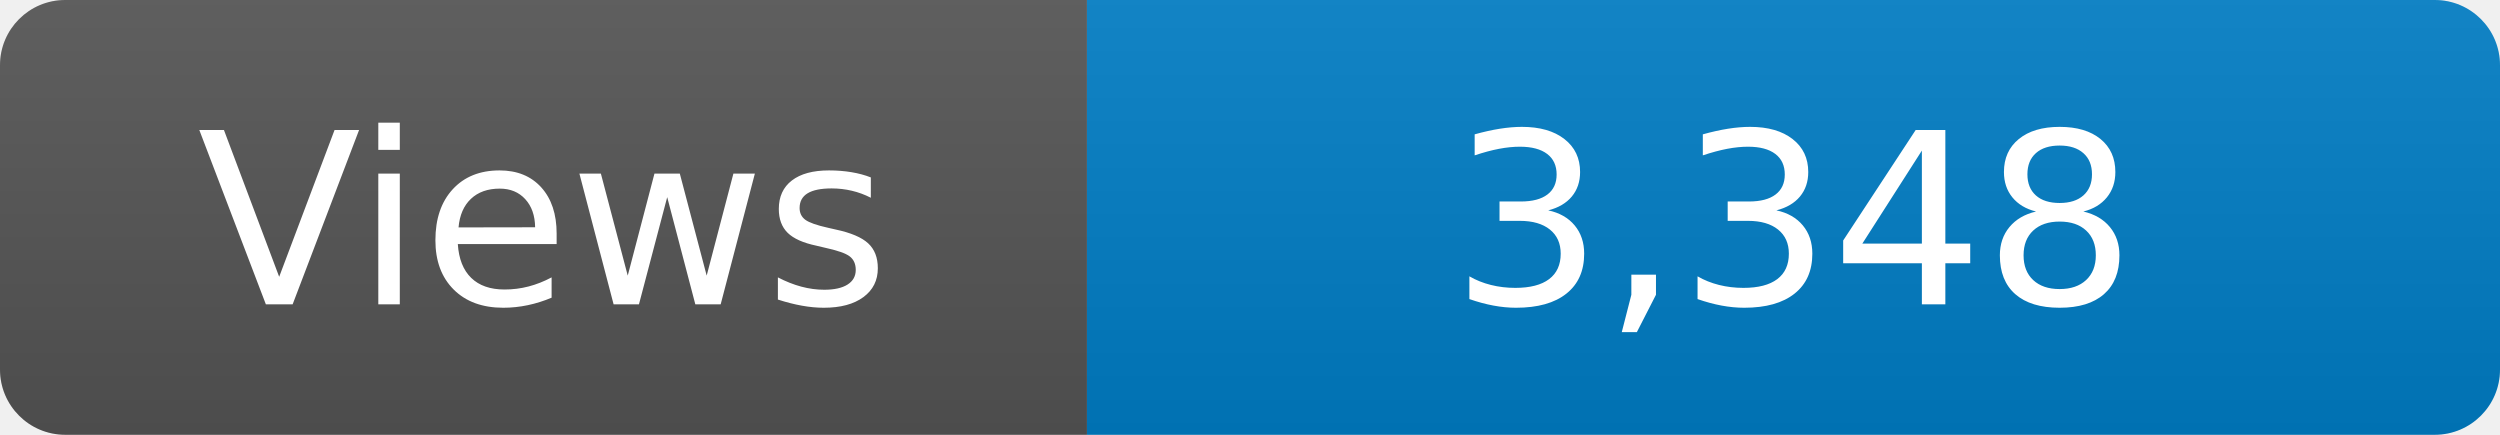
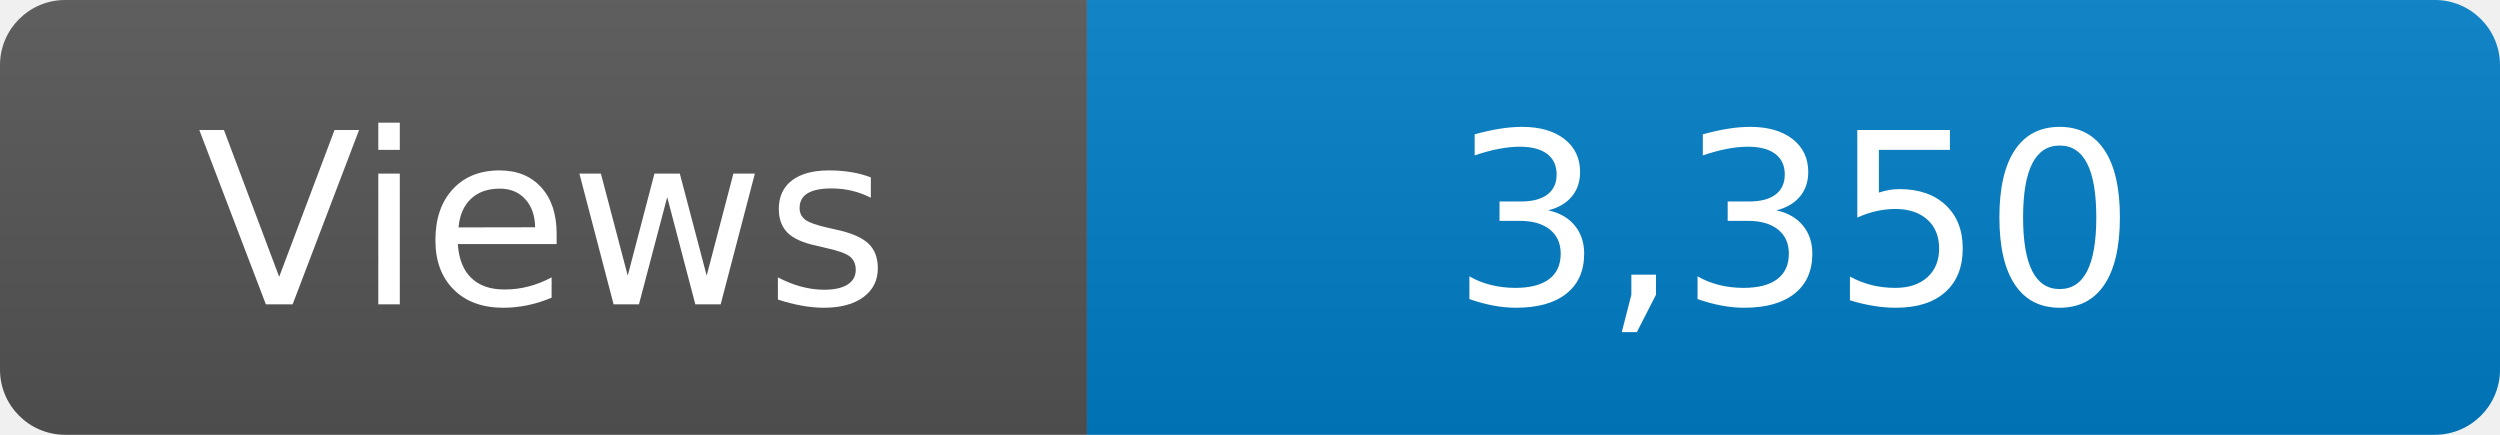
<svg xmlns="http://www.w3.org/2000/svg" width="115" height="20" role="img" aria-label="Maintained?: yes">
  <linearGradient id="s" x2="0" y2="100%">
    <stop offset="0" stop-color="#bbb" stop-opacity=".1" />
    <stop offset="1" stop-opacity=".1" />
  </linearGradient>
  <clipPath id="r">
    <rect width="115" height="20" rx="3" fill="#fff" />
  </clipPath>
  <g clip-path="url(#r)">
    <rect width="50" height="20" fill="#555" />
    <rect x="50" width="160" height="20" fill="#007ec6" />
    <rect width="115" height="20" fill="url(#s)" />
  </g>
  <g fill="#fff" text-anchor="middle" font-family="Verdana,Geneva,DejaVu Sans,sans-serif" font-size="110">
    <text x="250" y="140" transform="scale(.1)" fill="#fff">Views</text>
-     <text x="825" y="140" transform="scale(.1)" fill="#fff">3,348</text>
+     <text x="825" y="140" transform="scale(.1)" fill="#fff">3,350</text>
  </g>
</svg>
